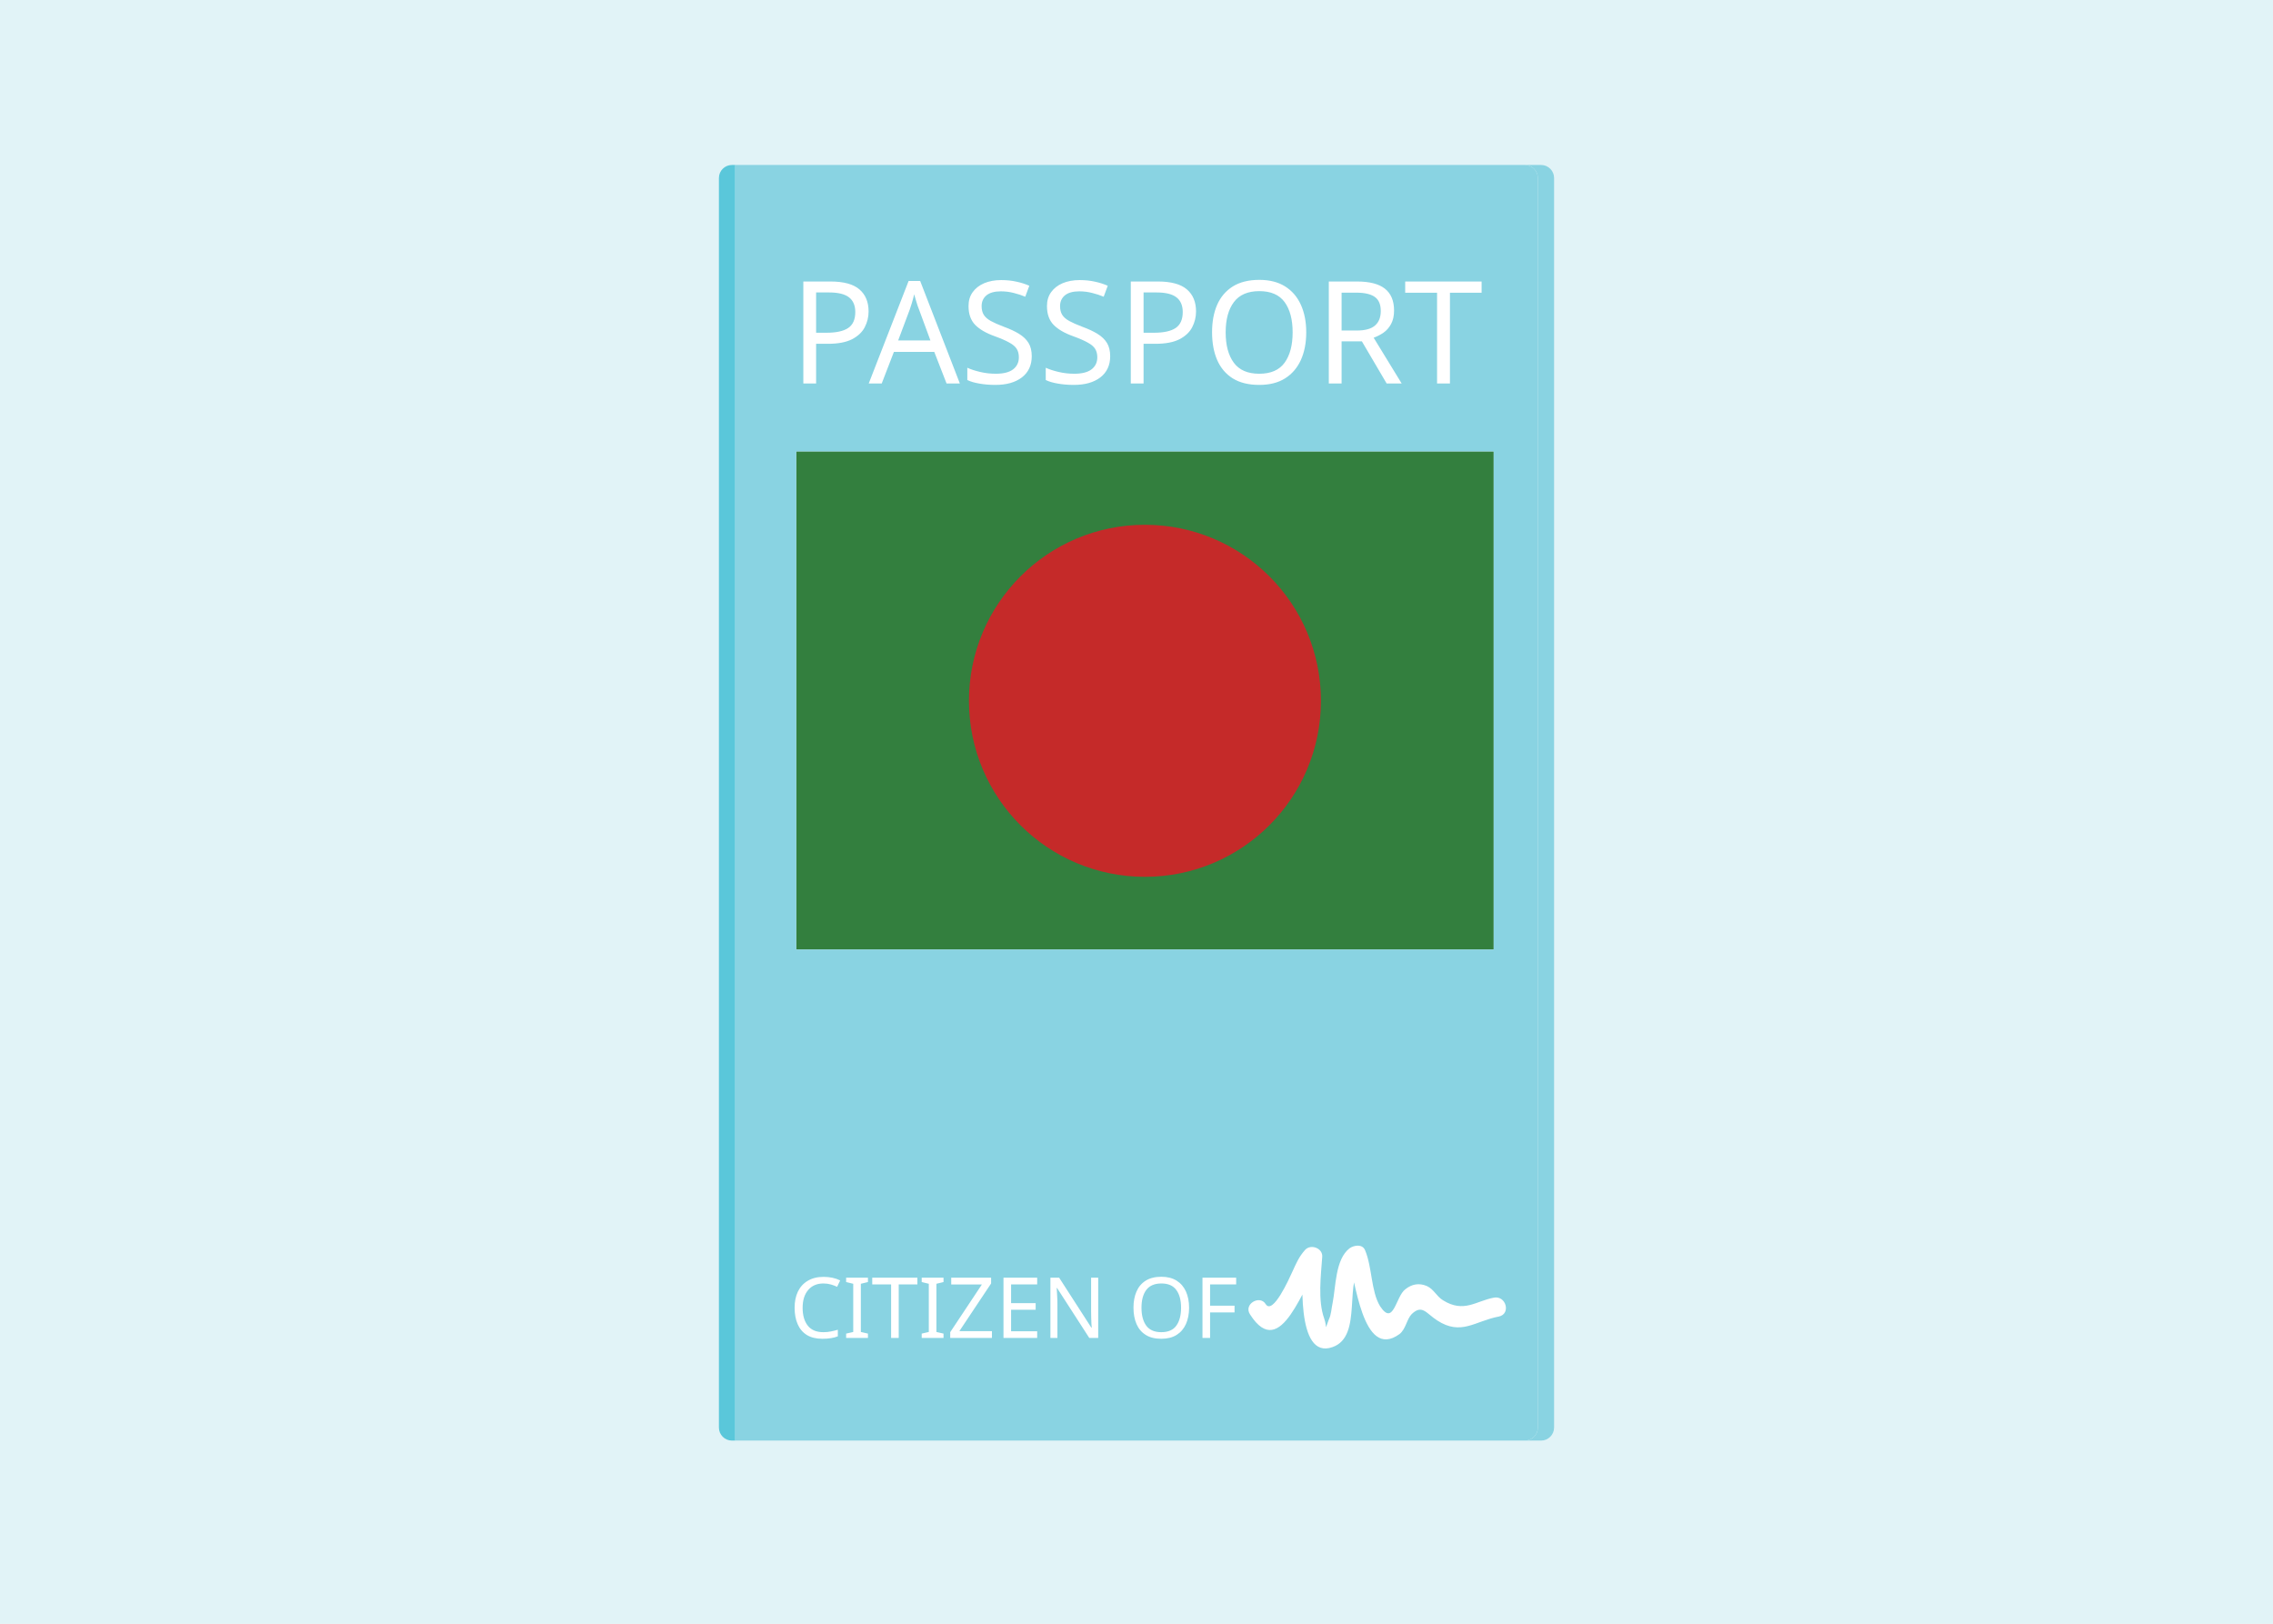
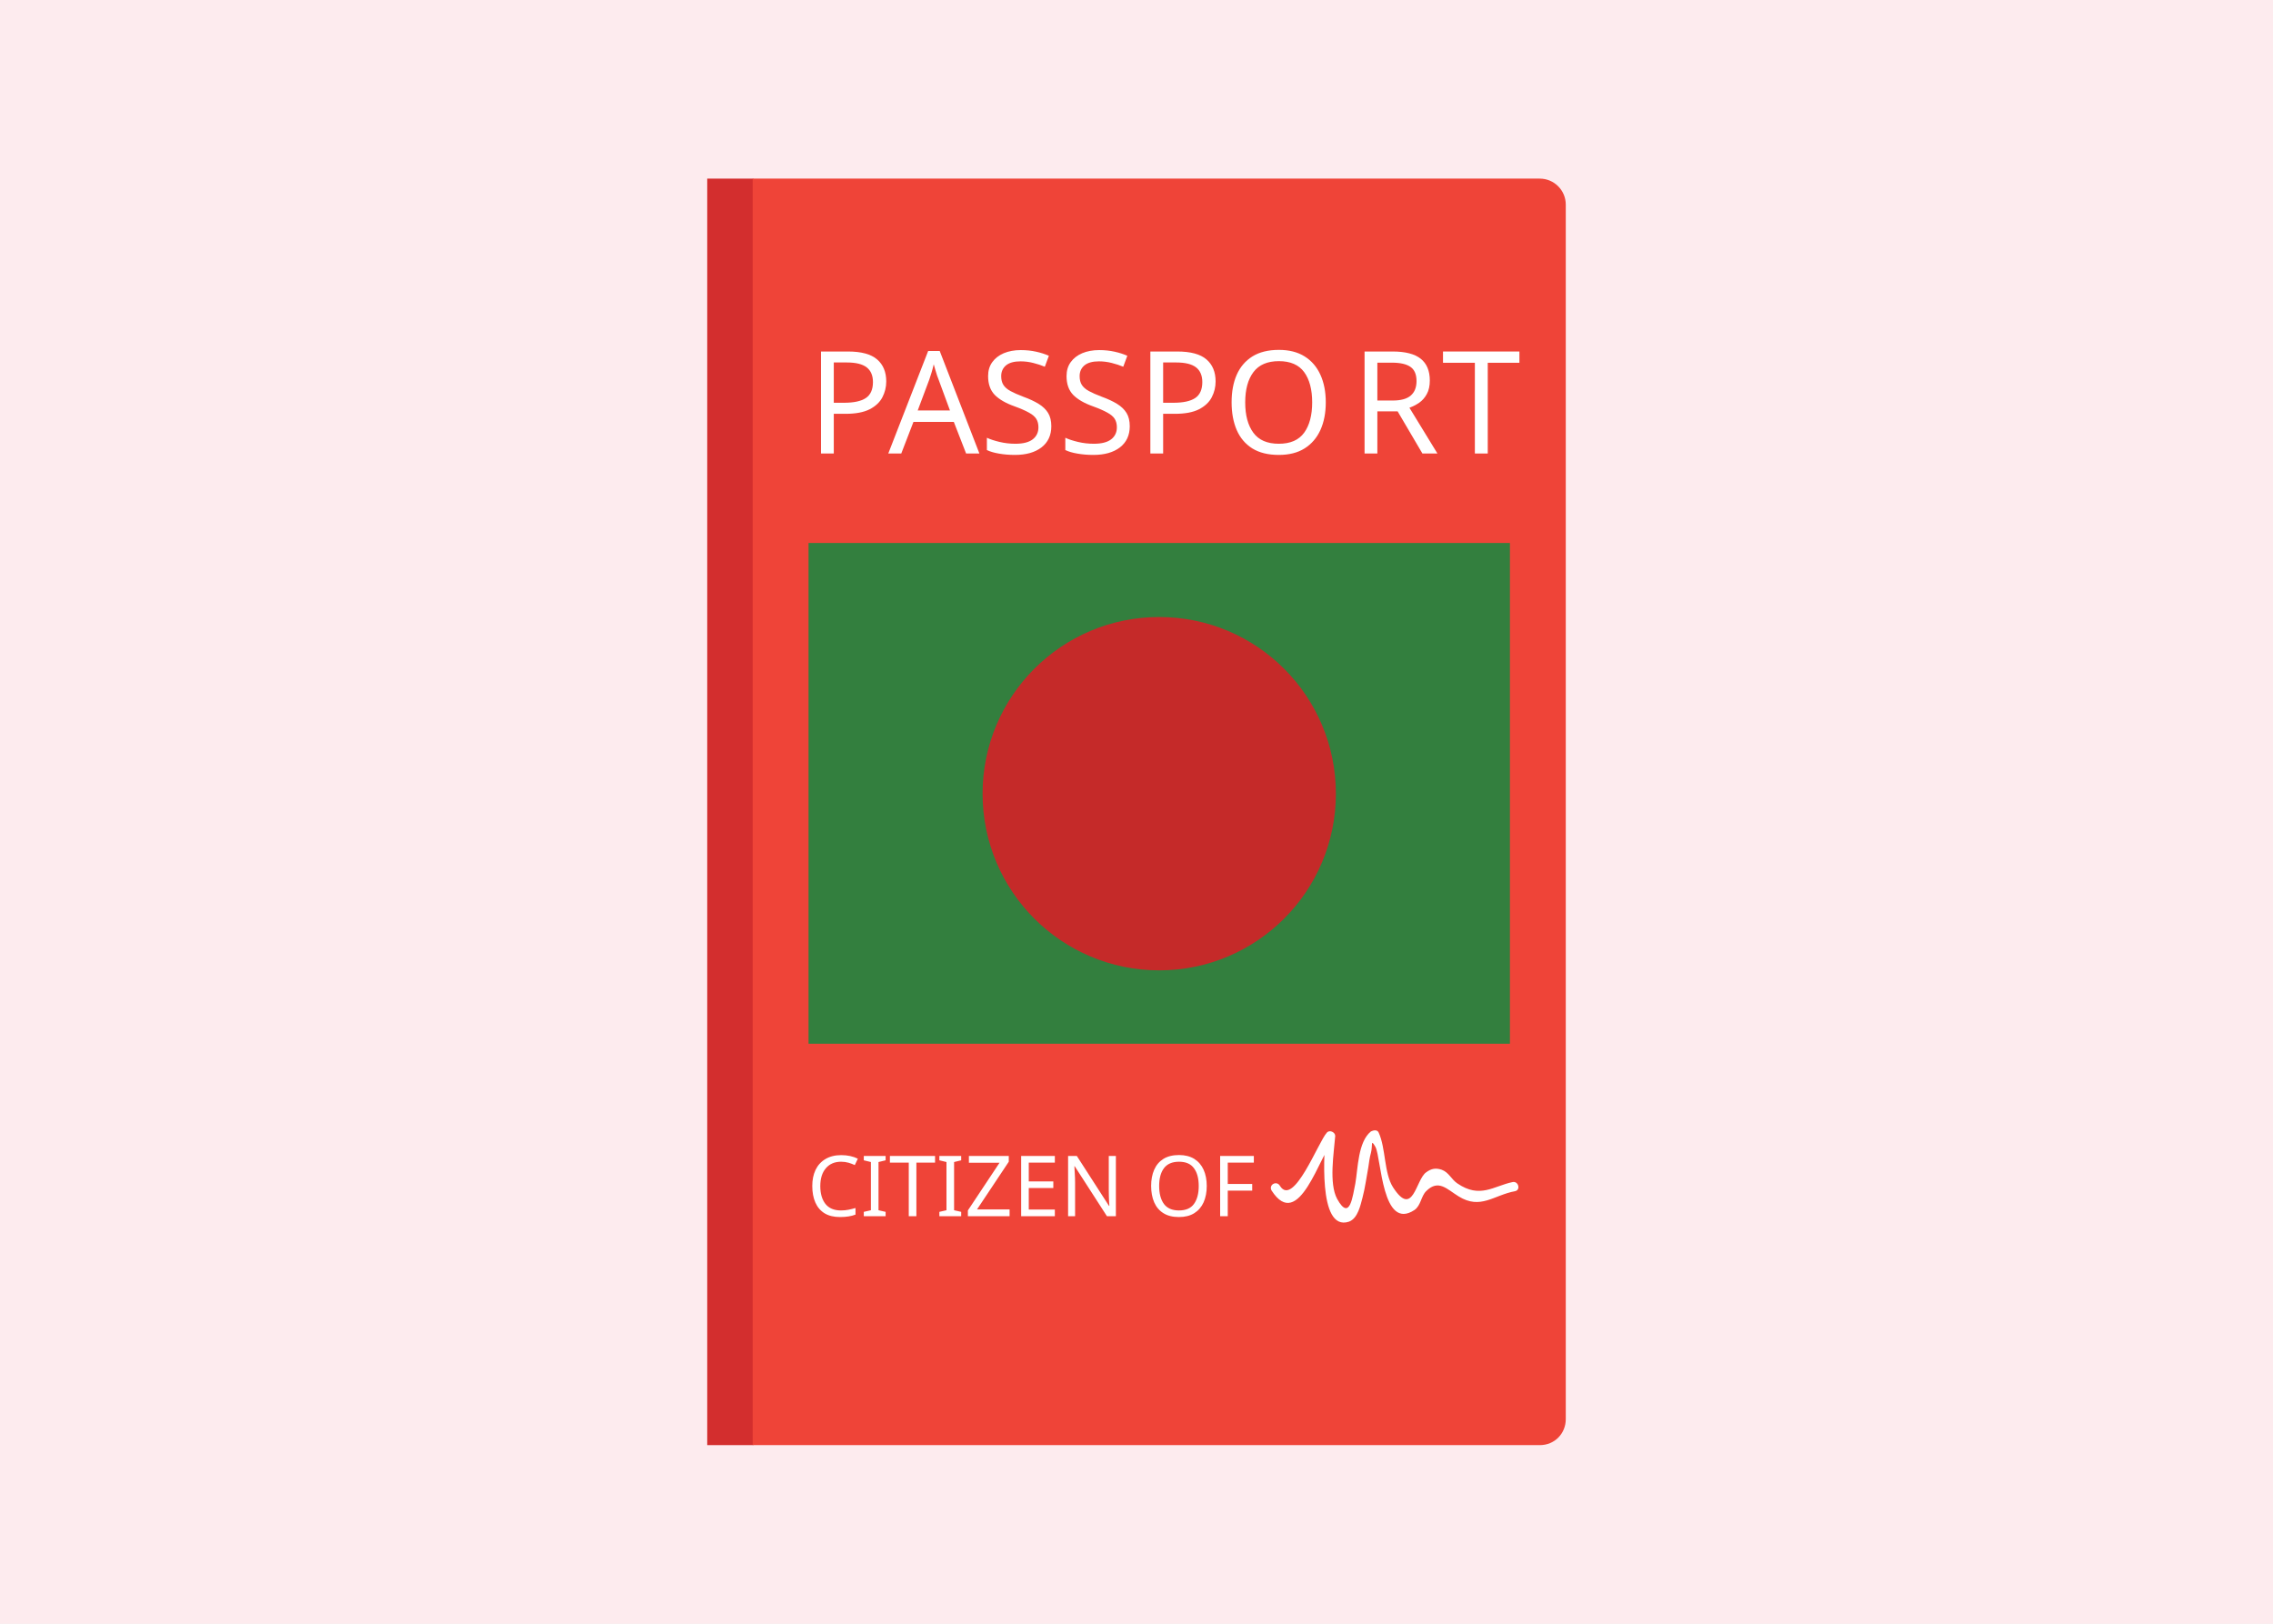
<svg xmlns="http://www.w3.org/2000/svg" version="1.1" x="0px" y="0px" viewBox="0 0 350 250" enable-background="new 0 0 350 250" xml:space="preserve">
-   <g id="Layer_4_1_">
-     <rect fill="#E1F3F7" width="350" height="250" />
+   <font horiz-adv-x="2048">
+     <font-face font-family="Roboto-Bold" units-per-em="2048" underline-position="-150" underline-thickness="100" />
+     <missing-glyph horiz-adv-x="510" />
+     <glyph unicode=" " horiz-adv-x="510" />
+     <glyph unicode="C" horiz-adv-x="1309" d="M1235,495l2,-6C1240,332 1192,208 1094,117C995,25 859,-21 684,-21C509,-21 366,35 257,148C148,261 93,406 93,583l0,289C93,1049 146,1194 253,1307C360,1420 498,1477 669,1477C849,1477 990,1431 1091,1339C1192,1246 1242,1120 1239,961l-2,-6l-284,0C953,1051 930,1125 884,1176C838,1227 766,1252 669,1252C582,1252 512,1217 461,1146C410,1075 384,984 384,874l0,-291C384,472 411,381 465,310C519,239 592,203 684,203C775,203 843,228 887,277C930,326 952,398 952,495z" />
+     <glyph unicode="E" horiz-adv-x="1176" d="M1031,640l-603,0l0,-416l705,0l0,-224l-997,0l0,1456l995,0l0,-225l-703,0l0,-366l603,0z" />
+     <glyph unicode="F" horiz-adv-x="1182" d="M1038,605l-610,0l0,-605l-292,0l0,1456l1004,0l0,-225l-712,0l0,-401l610,0z" />
+     <glyph unicode="I" horiz-adv-x="601" d="M446,0l-292,0l0,1456l292,0z" />
+     <glyph unicode="N" horiz-adv-x="1450" d="M1313,0l-291,0l-588,995l-6,-1l0,-994l-292,0l0,1456l292,0l588,-994l6,1l0,993l291,0z" />
+     <glyph unicode="O" horiz-adv-x="1399" d="M1307,597C1307,418 1251,271 1138,154C1025,37 878,-21 697,-21C518,-21 372,37 260,154C148,271 92,418 92,597l0,262C92,1037 148,1185 260,1302C371,1419 517,1477 696,1477C877,1477 1024,1419 1137,1302C1250,1185 1307,1037 1307,859M1015,861C1015,974 987,1067 930,1140C873,1213 795,1249 696,1249C597,1249 520,1213 465,1141C410,1068 383,975 383,861l0,-264C383,482 411,388 466,315C521,242 598,206 697,206C797,206 875,242 931,315C987,388 1015,482 1015,597z" />
+     <glyph unicode="T" horiz-adv-x="1169" d="M1142,1231l-412,0l0,-1231l-292,0l0,1231l-410,0l0,225l1114,0z" />
+     <glyph unicode="Z" horiz-adv-x="1206" d="M430,224l712,0l0,-224l-1065,0l0,152l692,1079l-691,0l0,225l1047,0l0,-146z" />
+   </font>
+   <font horiz-adv-x="2048">
+     <font-face font-family="Roboto-Black" units-per-em="2048" underline-position="-150" underline-thickness="100" />
+     <missing-glyph horiz-adv-x="510" />
+     <glyph unicode="A" horiz-adv-x="1300" d="M888,283l-459,0l-82,-283l-340,0l470,1456l363,0l471,-1456l-340,0M504,543l309,0l-152,521l-6,0z" />
+     <glyph unicode="O" horiz-adv-x="1400" d="M1318,597C1318,418 1261,270 1148,154C1034,37 885,-21 702,-21C517,-21 368,37 253,154C138,270 81,418 81,597l0,262C81,1038 138,1185 253,1302C367,1419 516,1477 700,1477C883,1477 1031,1419 1146,1302C1261,1185 1318,1038 1318,859M981,861C981,965 957,1050 908,1117C859,1184 789,1217 700,1217C609,1217 539,1184 491,1118C442,1051 418,966 418,861l0,-264C418,492 443,406 492,339C541,272 611,239 702,239C791,239 859,272 908,339C957,406 981,492 981,597z" />
+     <glyph unicode="P" horiz-adv-x="1344" d="M453,499l0,-499l-339,0l0,1456l591,0C878,1456 1015,1412 1116,1324C1217,1235 1268,1120 1268,977C1268,834 1217,718 1116,631C1015,543 878,499 705,499M453,759l252,0C778,759 834,779 873,820C911,860 930,912 930,975C930,1040 911,1093 873,1134C834,1175 778,1196 705,1196l-252,0z" />
+     <glyph unicode="R" horiz-adv-x="1352" d="M453,558l0,-558l-339,0l0,1456l560,0C843,1456 976,1417 1075,1339C1174,1261 1223,1154 1223,1019C1223,944 1203,879 1164,825C1124,771 1065,727 988,693C1077,668 1142,626 1181,567C1220,508 1239,434 1239,346l0,-92C1239,216 1245,173 1256,124C1267,75 1287,41 1315,20l0,-20l-348,0C940,21 923,57 915,110C906,163 902,211 902,256l0,88C902,413 884,466 847,503C810,540 757,558 686,558M453,818l223,0C744,818 796,834 832,865C868,896 886,940 886,998C886,1057 868,1105 831,1142C794,1178 741,1196 674,1196l-221,0z" />
+     <glyph unicode="S" horiz-adv-x="1293" d="M887,386C887,437 870,477 836,505C802,533 741,563 653,594C469,652 333,714 244,781C155,847 111,943 111,1068C111,1190 164,1289 270,1364C375,1439 509,1477 672,1477C833,1477 966,1436 1069,1353C1172,1270 1221,1163 1218,1032l-2,-6l-328,0C888,1084 868,1131 829,1168C790,1204 735,1222 666,1222C598,1222 545,1207 506,1177C467,1147 448,1110 448,1066C448,1023 468,989 507,964C546,938 619,906 726,867C891,818 1016,757 1100,685C1183,613 1225,514 1225,388C1225,260 1175,160 1076,88C976,15 844,-21 679,-21C514,-21 371,21 250,104C129,187 71,306 74,462l2,6l329,0C405,384 428,324 473,288C518,252 587,234 679,234C749,234 801,248 836,276C870,304 887,341 887,386z" />
+     <glyph unicode="T" horiz-adv-x="1153" d="M1130,1196l-384,0l0,-1196l-339,0l0,1196l-381,0l0,260l1104,0z" />
+   </font>
+   <g id="Layer_7">
+     <rect fill="#FDEBEE" width="350" height="250" />
  </g>
-   <g id="Layer_3">
+   <g id="Layer_2">
+     <rect x="108.9" y="27.5" fill="#D32E2E" width="7.1" height="195" />
+     <path fill="#EF4438" d="M237.1,222.5H115.9v-195h121.2c2.2,0,4,1.8,4,4v187C241.1,220.7,239.4,222.5,237.1,222.5z" />
+   </g>
+   <g id="Layer_5">
    <g id="Layer_1_1_">
-       <rect x="122.6" y="69.5" fill="#337F3E" width="107.4" height="76.7" />
+       <rect x="124.5" y="83.6" fill="#337F3E" width="108" height="77.1" />
    </g>
    <g id="Layer_2_1_">
-       <circle fill="#C52A29" cx="176.3" cy="107.9" r="27.1" />
+       <circle fill="#C52A29" cx="178.5" cy="122.2" r="27.2" />
    </g>
  </g>
-   <g id="Layer_1">
-     <g id="XMLID_1_">
-       <g>
-         <path fill="#89D3E2" d="M239.3,27.4v192.4c0,1.1-0.9,2-2,2h-2.5c1.1,0,2-0.9,2-2V27.4c0-1.1-0.9-2-2-2h2.5     C238.4,25.4,239.3,26.3,239.3,27.4z" />
-         <path fill="#89D3E2" d="M236.8,27.4v192.4c0,1.1-0.9,2-2,2H113.2V25.4h121.6C235.9,25.4,236.8,26.3,236.8,27.4z M230,146.2V69.5     H122.6v76.7H230z" />
-         <path fill="#5AC7DA" d="M113.2,25.4v196.4h-0.5c-1.1,0-2-0.9-2-2V27.4c0-1.1,0.9-2,2-2H113.2z" />
-       </g>
-       <g>
- 		</g>
-     </g>
+   <g id="Layer_6" display="none">
+     <rect x="124.5" y="83.6" display="inline" opacity="0.21" fill="#8FC73F" width="108" height="77.1" />
  </g>
-   <g id="Layer_2">
-     <text transform="matrix(1 0 0 1 121.558 206)" fill="#FFFFFF" font-family="'Roboto-Black'" font-size="13">CITIZEN OF</text>
-     <text transform="matrix(1 0 0 1 121.5578 59.0433)" fill="#FFFFFF" font-family="'Roboto-Black'" font-size="22">PASSPORT</text>
+   <g id="Layer_4_1_">
+     <text transform="matrix(1 0 0 1 124.2784 187.2566)" fill="#FFFFFF" font-family="'Roboto-Bold'" font-size="13">CITIZEN OF</text>
+     <text transform="matrix(1 0 0 1 124.2783 69.8233)">
+       <tspan x="0" y="0" fill="#FFFFFF" font-family="'Roboto-Black'" font-size="22" letter-spacing="-1">P</tspan>
+       <tspan x="12.5" y="0" fill="#FFFFFF" font-family="'Roboto-Black'" font-size="22">ASSPO</tspan>
+       <tspan x="83.7" y="0" fill="#FFFFFF" font-family="'Roboto-Black'" font-size="22">R</tspan>
+       <tspan x="97.7" y="0" fill="#FFFFFF" font-family="'Roboto-Black'" font-size="22">T</tspan>
+     </text>
    <g>
      <g>
-         <path fill="#FFFFFF" d="M192.5,202.4c4.8,7.5,8.2-4.9,10.8-7.8c-0.9-0.4-1.7-0.7-2.6-1.1c-0.1,2.3-1.3,16,4.5,13.9     c4.8-1.7,1.5-10.5,4.8-13.1c-0.8-0.1-1.6-0.2-2.4-0.3c1.1,2.4,2.1,15.6,7.9,11.4c1-0.8,1.1-2.3,1.9-3.1c1.6-1.5,2.2-0.1,3.9,1     c3.7,2.4,5.8,0.1,9.5-0.6c1.9-0.4,1.1-3.3-0.8-2.9c-2.7,0.5-4.6,2.4-7.8,0.4c-1-0.6-1.4-1.7-2.5-2.2c-1.2-0.5-2.3-0.3-3.3,0.5     c-1.5,1.1-1.8,5.8-3.9,2.6c-1.4-2.3-1.2-6-2.3-8.6c-0.4-1-1.7-0.8-2.4-0.3c-2.2,1.7-2.1,5.9-2.6,8.4c-0.2,0.9-0.2,1.8-0.6,2.6     c-0.7,1.8-0.2,1.2-0.7-0.2c-1-2.8-0.5-6.6-0.3-9.5c0.1-1.3-1.7-2-2.6-1.1c-1,1.1-1.4,2.1-2,3.4c-0.5,1.1-3,6.7-4.1,5     C194,199.3,191.4,200.8,192.5,202.4L192.5,202.4z" />
+         <path fill="#FFFFFF" d="M195.8,183.3c4.2,6.5,7.4-5.5,9.6-7.9c-0.4-0.2-0.9-0.4-1.3-0.5c-0.1,1.7-1.3,14.8,3.6,13.2     c1.4-0.5,1.8-2.6,2.1-3.7c0.4-1.5,0.6-3.1,0.9-4.7c0.1-0.7,0.2-1.5,0.4-2.2c0.3-1.1-0.1-2.3,0.7-0.9c0.9,1.7,1,13,6,9.7     c1-0.7,1-2.1,1.8-2.9c1.9-1.9,3.2-0.3,5,0.8c3.4,2.1,5.4-0.2,8.7-0.8c0.9-0.2,0.5-1.6-0.4-1.4c-2.9,0.6-5,2.6-8.5,0.2     c-0.9-0.6-1.3-1.7-2.4-2.1c-0.9-0.3-1.6-0.2-2.4,0.4c-1.6,1.1-2,7.1-5.1,2.3c-1.4-2.2-1.1-6-2.2-8.4c-0.2-0.5-0.8-0.4-1.2-0.2     c-2,1.6-2,5.7-2.4,8c-0.4,1.8-0.8,6-2.8,2.4c-1.3-2.4-0.5-7.1-0.3-9.7c0-0.6-0.9-1-1.3-0.5c-1.3,1.4-5.1,11.5-7.2,8.2     C196.6,181.7,195.3,182.4,195.8,183.3L195.8,183.3z" />
      </g>
    </g>
  </g>
</svg>
